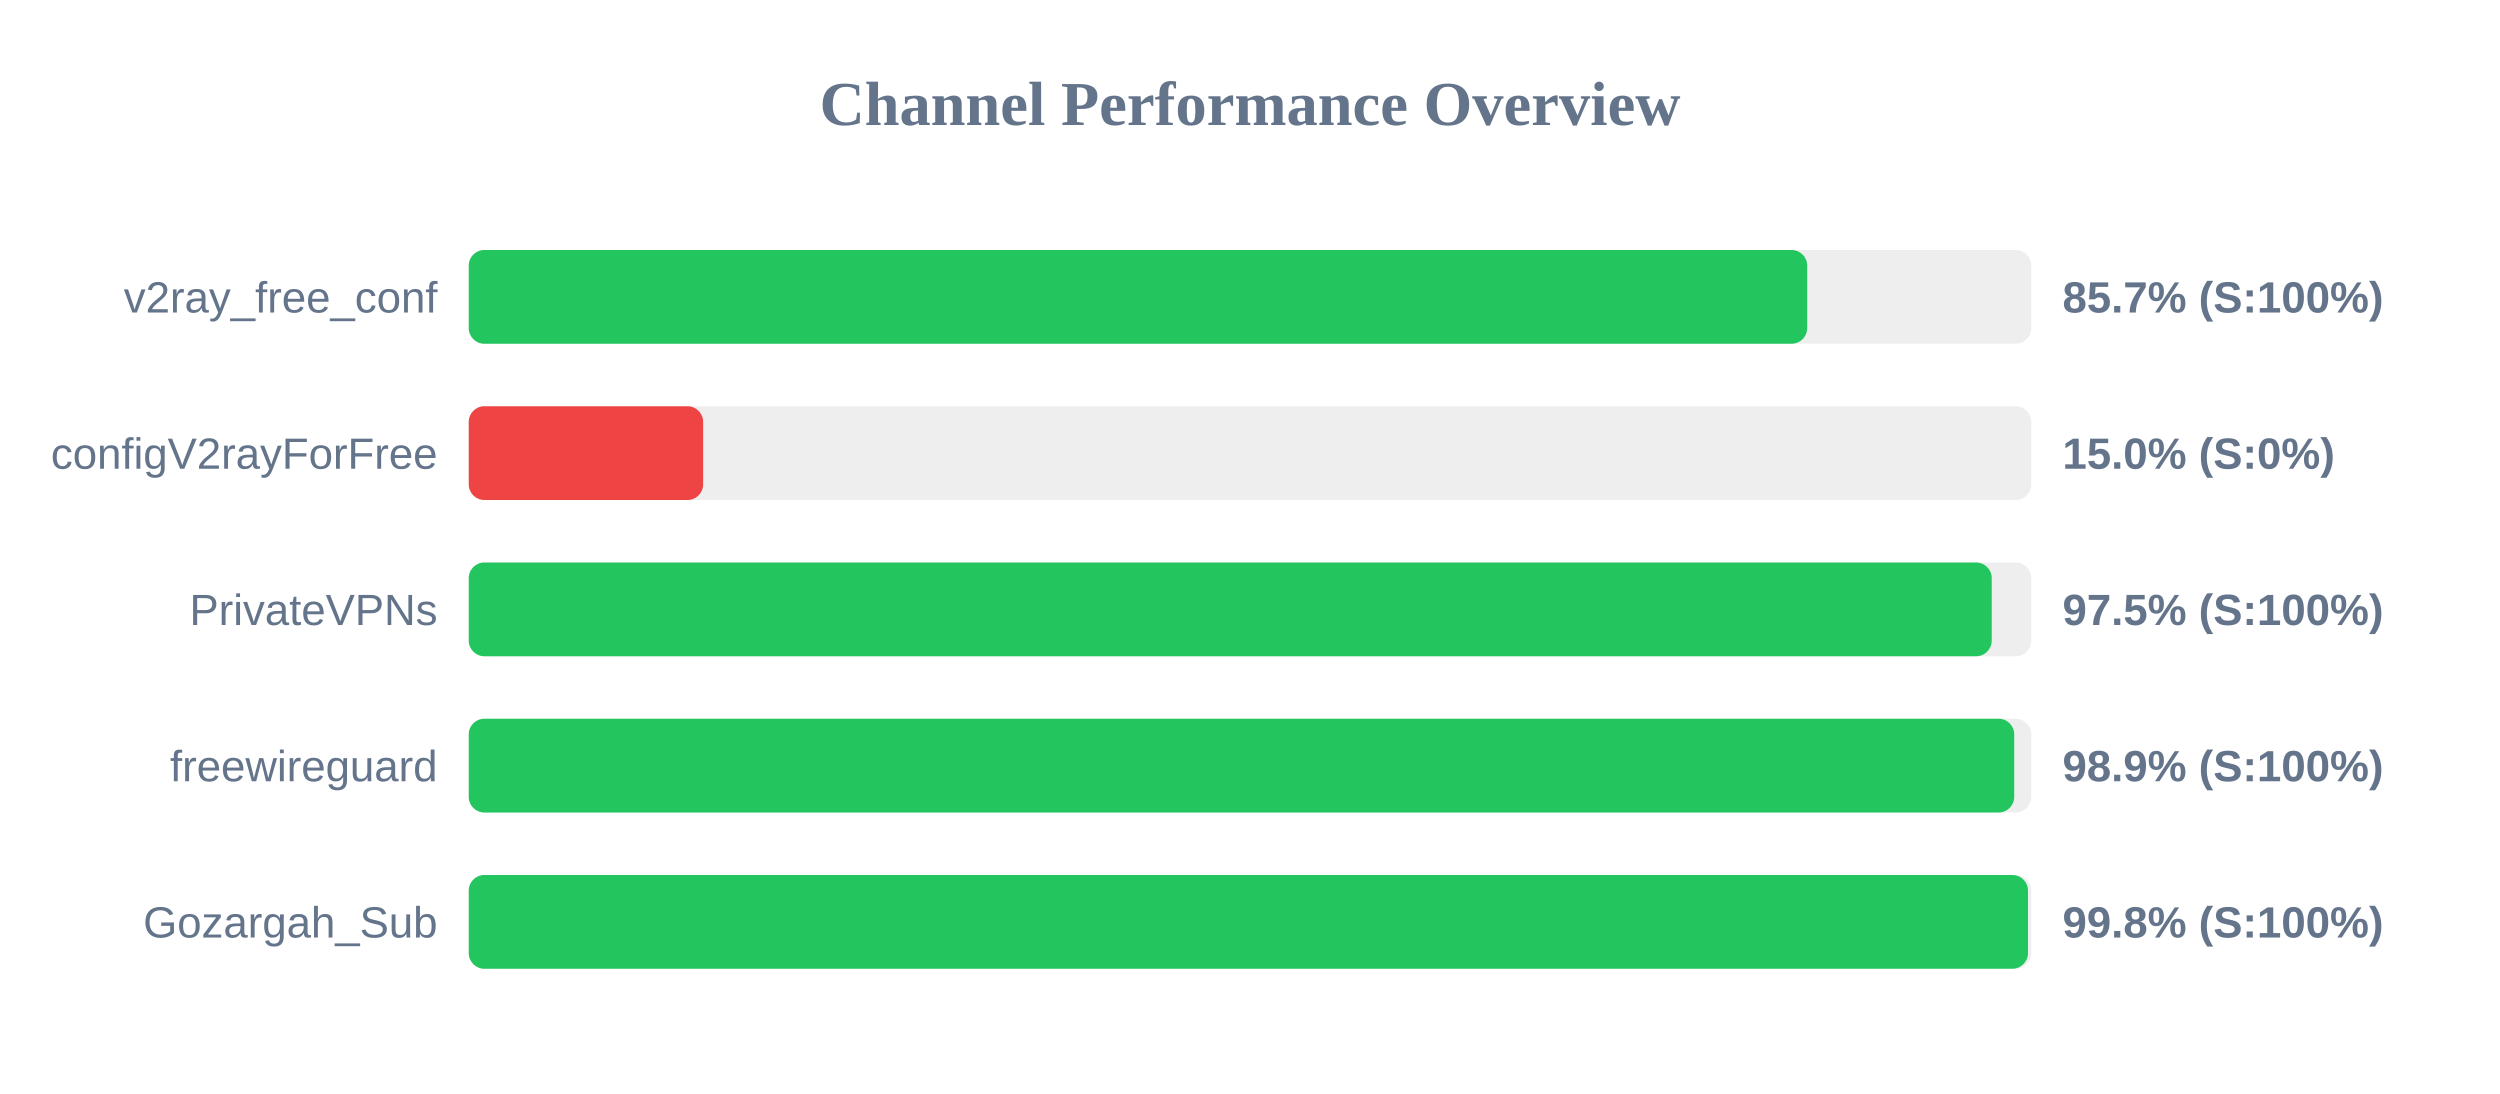
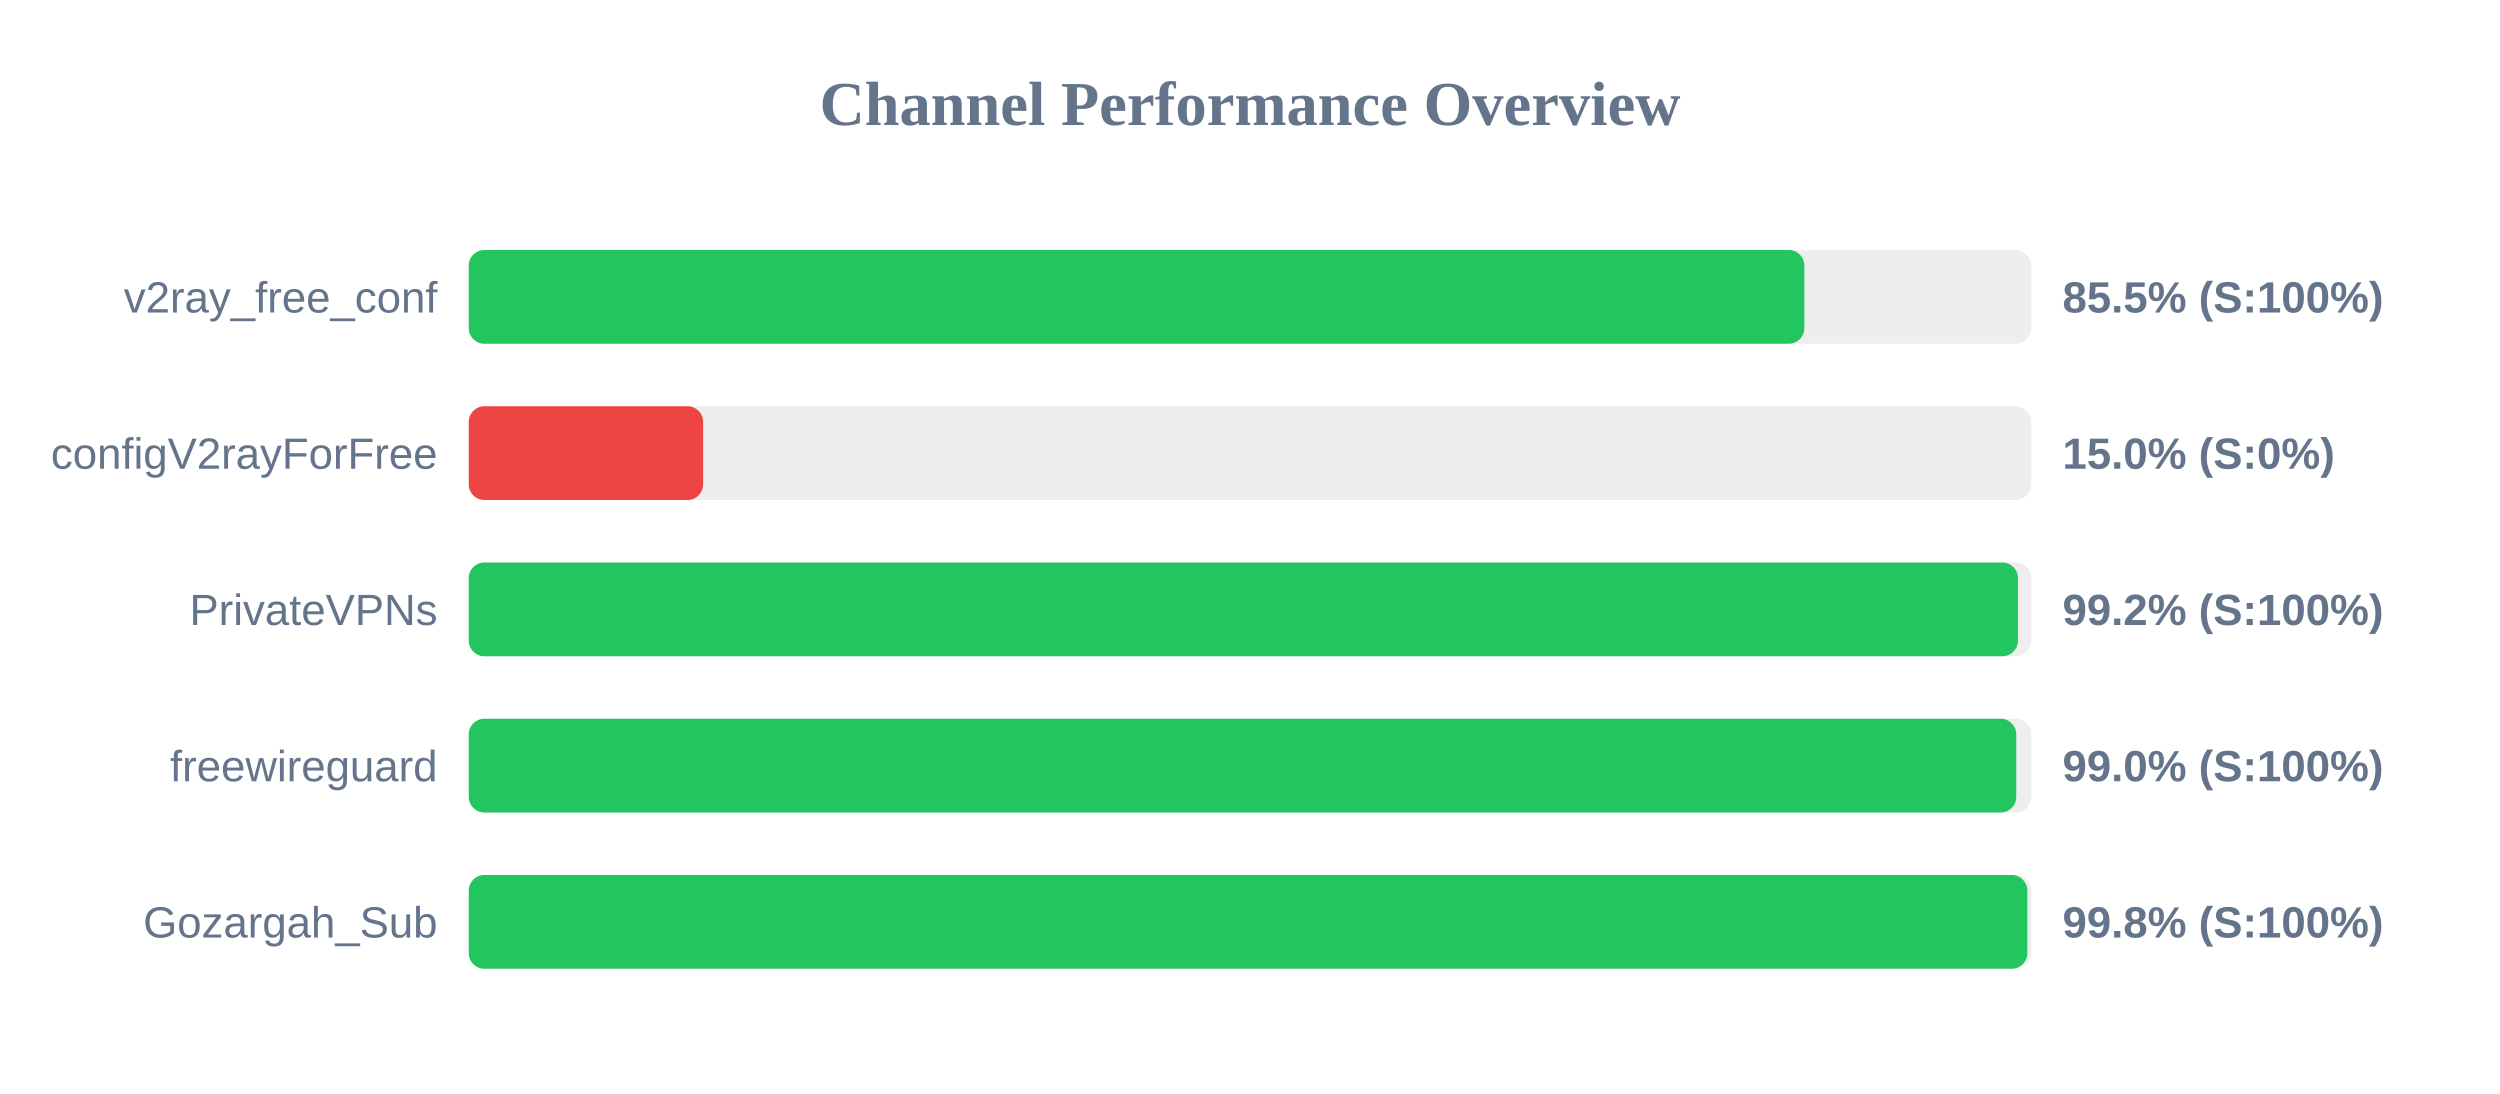
<svg xmlns="http://www.w3.org/2000/svg" width="800" height="350" version="1.1">
  <style>
        .row { font: 14px Arial; fill: #64748b; }
        .score { font: bold 14px Arial; fill: #64748b; }
    </style>
  <text x="400" y="40" text-anchor="middle" font-size="20px" font-weight="bold" fill="#64748b">Channel Performance Overview</text>
  <rect x="150" y="80" width="500" height="30" fill="#eee" rx="5" />
-   <rect x="150" y="80" width="428.3" height="30" fill="#22c55e" rx="5" />
+   <rect x="150" y="80" width="427.4" height="30" fill="#22c55e" rx="5" />
  <text x="140" y="100" text-anchor="end" class="row">v2ray_free_conf</text>
-   <text x="660" y="100" text-anchor="start" class="score">85.7% (S:100%)</text>
+   <text x="660" y="100" text-anchor="start" class="score">85.5% (S:100%)</text>
  <rect x="150" y="130" width="500" height="30" fill="#eee" rx="5" />
  <rect x="150" y="130" width="75.0" height="30" fill="#ef4444" rx="5" />
  <text x="140" y="150" text-anchor="end" class="row">configV2rayForFree</text>
  <text x="660" y="150" text-anchor="start" class="score">15.0% (S:0%)</text>
  <rect x="150" y="180" width="500" height="30" fill="#eee" rx="5" />
-   <rect x="150" y="180" width="487.35" height="30" fill="#22c55e" rx="5" />
+   <rect x="150" y="180" width="495.75" height="30" fill="#22c55e" rx="5" />
  <text x="140" y="200" text-anchor="end" class="row">PrivateVPNs</text>
-   <text x="660" y="200" text-anchor="start" class="score">97.5% (S:100%)</text>
+   <text x="660" y="200" text-anchor="start" class="score">99.2% (S:100%)</text>
  <rect x="150" y="230" width="500" height="30" fill="#eee" rx="5" />
-   <rect x="150" y="230" width="494.55" height="30" fill="#22c55e" rx="5" />
+   <rect x="150" y="230" width="495.2" height="30" fill="#22c55e" rx="5" />
  <text x="140" y="250" text-anchor="end" class="row">freewireguard</text>
-   <text x="660" y="250" text-anchor="start" class="score">98.9% (S:100%)</text>
+   <text x="660" y="250" text-anchor="start" class="score">99.0% (S:100%)</text>
  <rect x="150" y="280" width="500" height="30" fill="#eee" rx="5" />
-   <rect x="150" y="280" width="498.95" height="30" fill="#22c55e" rx="5" />
+   <rect x="150" y="280" width="498.75" height="30" fill="#22c55e" rx="5" />
  <text x="140" y="300" text-anchor="end" class="row">Gozargah_Sub</text>
  <text x="660" y="300" text-anchor="start" class="score">99.8% (S:100%)</text>
</svg>
